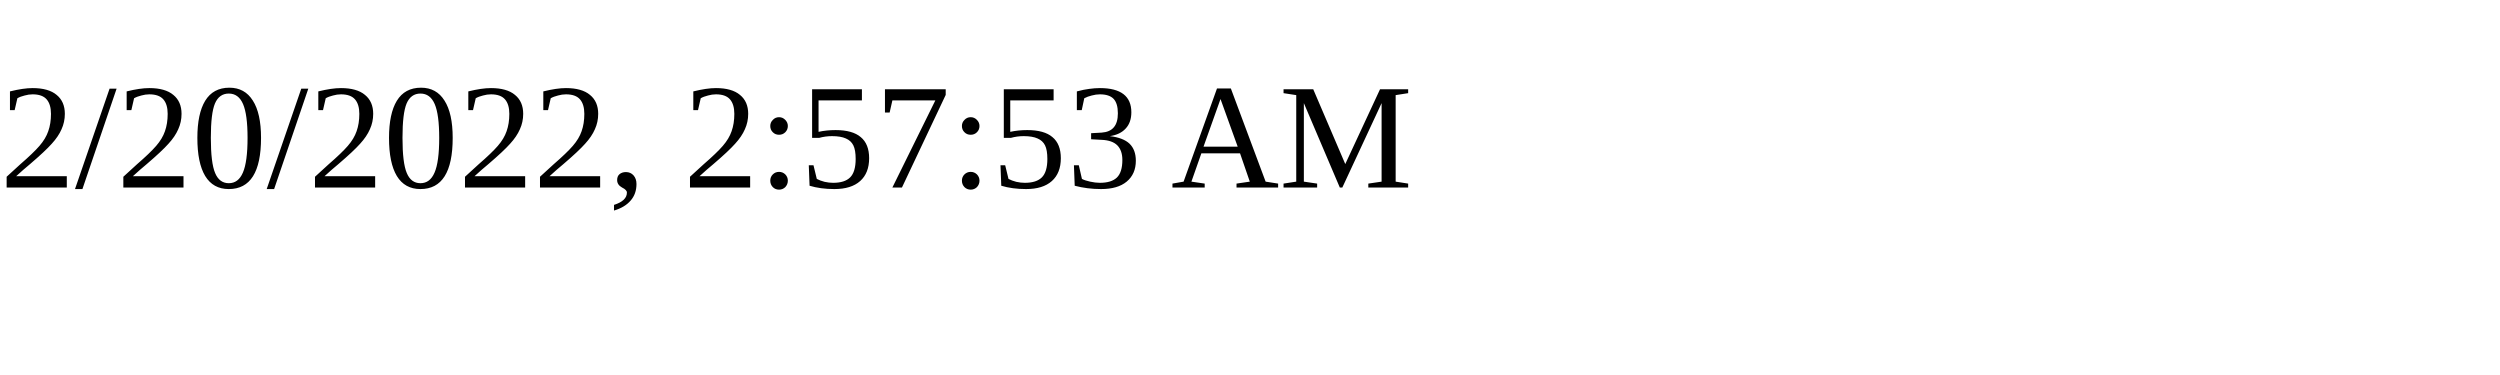
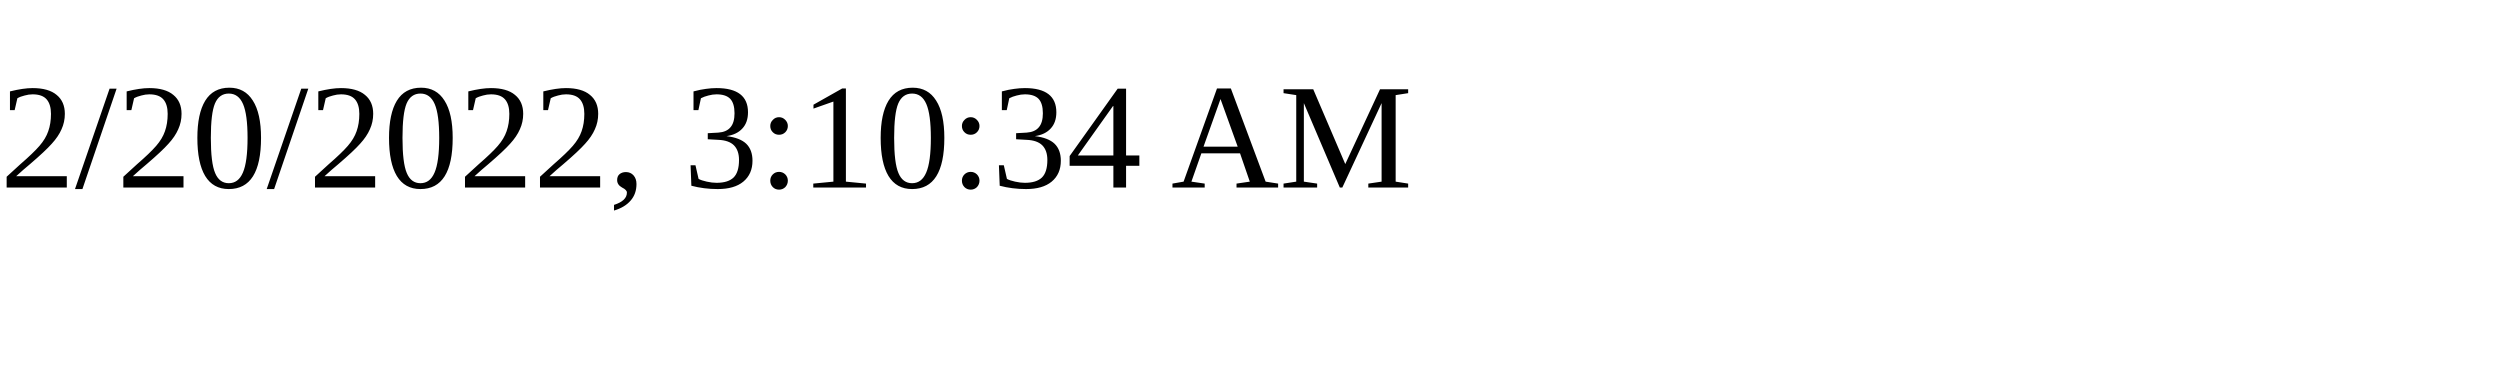
<svg xmlns="http://www.w3.org/2000/svg" height="30" width="200">
-   <text x="0" y="15">2/20/2022, 2:57:53 AM</text>
+   <text x="0" y="15">2/20/2022, 3:10:34 AM</text>
</svg>
